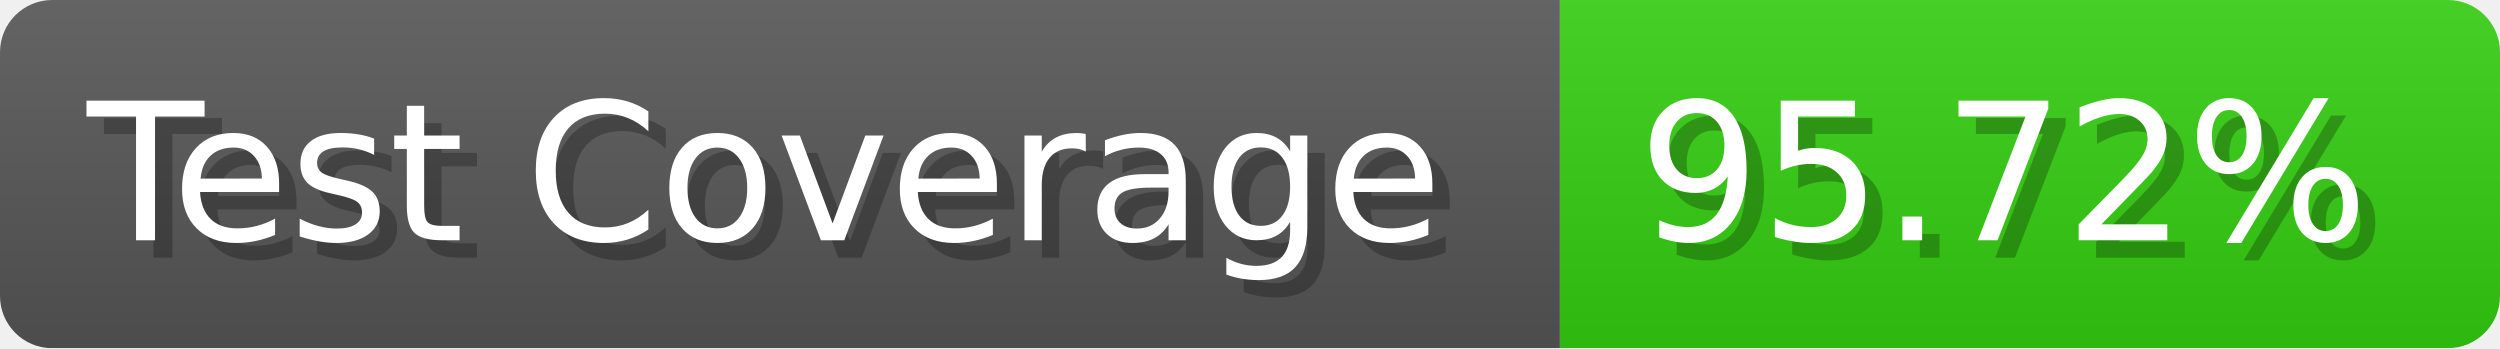
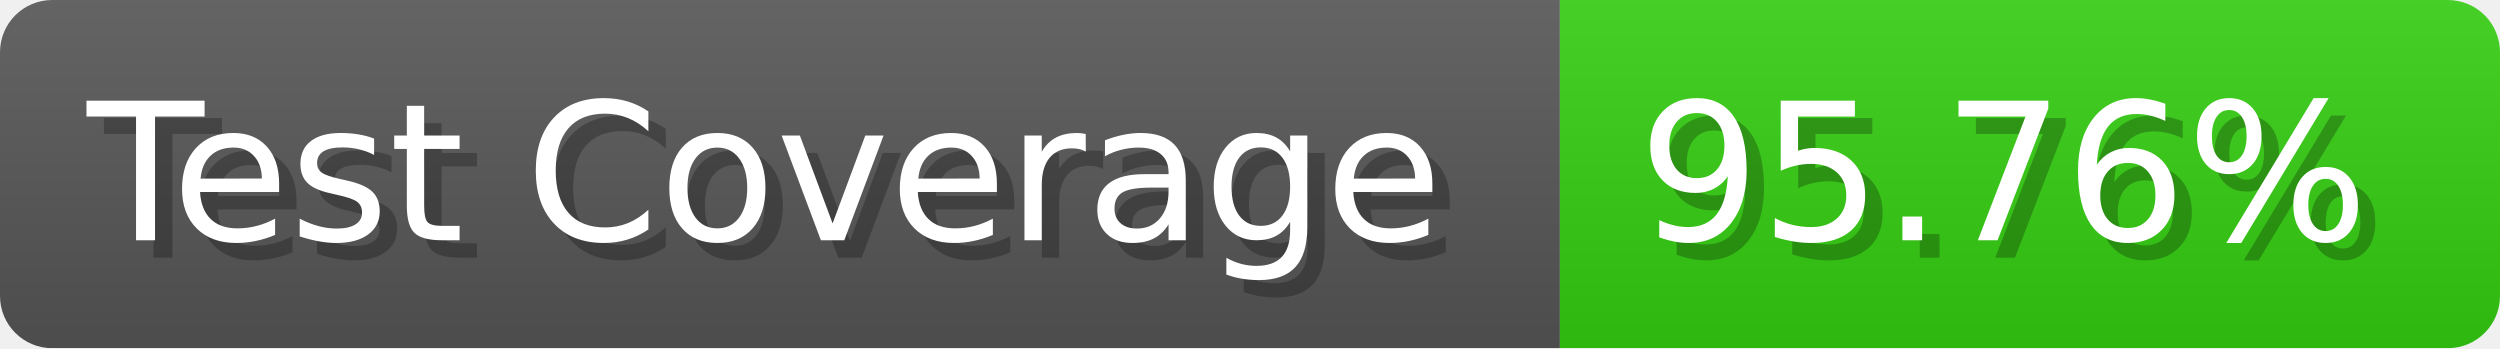
- <svg xmlns="http://www.w3.org/2000/svg" width="143.6" height="20" viewBox="0 0 1436 200" role="img" aria-label="Test Coverage: 95.72%">
+ <svg xmlns="http://www.w3.org/2000/svg" width="143.6" height="20" viewBox="0 0 1436 200" role="img" aria-label="Test Coverage: 95.76%">
  <linearGradient id="a" x2="0" y2="100%">
    <stop offset="0" stop-opacity=".1" stop-color="#EEE" />
    <stop offset="1" stop-opacity=".1" />
  </linearGradient>
  <mask id="m">
    <rect width="1436" height="200" rx="30" fill="#FFF" />
  </mask>
  <g mask="url(#m)">
    <rect width="896" height="200" fill="#555" />
    <rect width="540" height="200" fill="#3C1" x="896" />
    <rect width="1436" height="200" fill="url(#a)" />
  </g>
  <g aria-hidden="true" fill="#fff" text-anchor="start" font-family="Verdana,DejaVu Sans,sans-serif" font-size="110">
    <text x="60" y="148" textLength="796" fill="#000" opacity="0.25">Test Coverage</text>
    <text x="50" y="138" textLength="796">Test Coverage</text>
-     <text x="951" y="148" textLength="440" fill="#000" opacity="0.25">95.72%</text>
-     <text x="941" y="138" textLength="440">95.72%</text>
+     <text x="951" y="148" textLength="440" fill="#000" opacity="0.25">95.76%</text>
+     <text x="941" y="138" textLength="440">95.76%</text>
  </g>
</svg>
